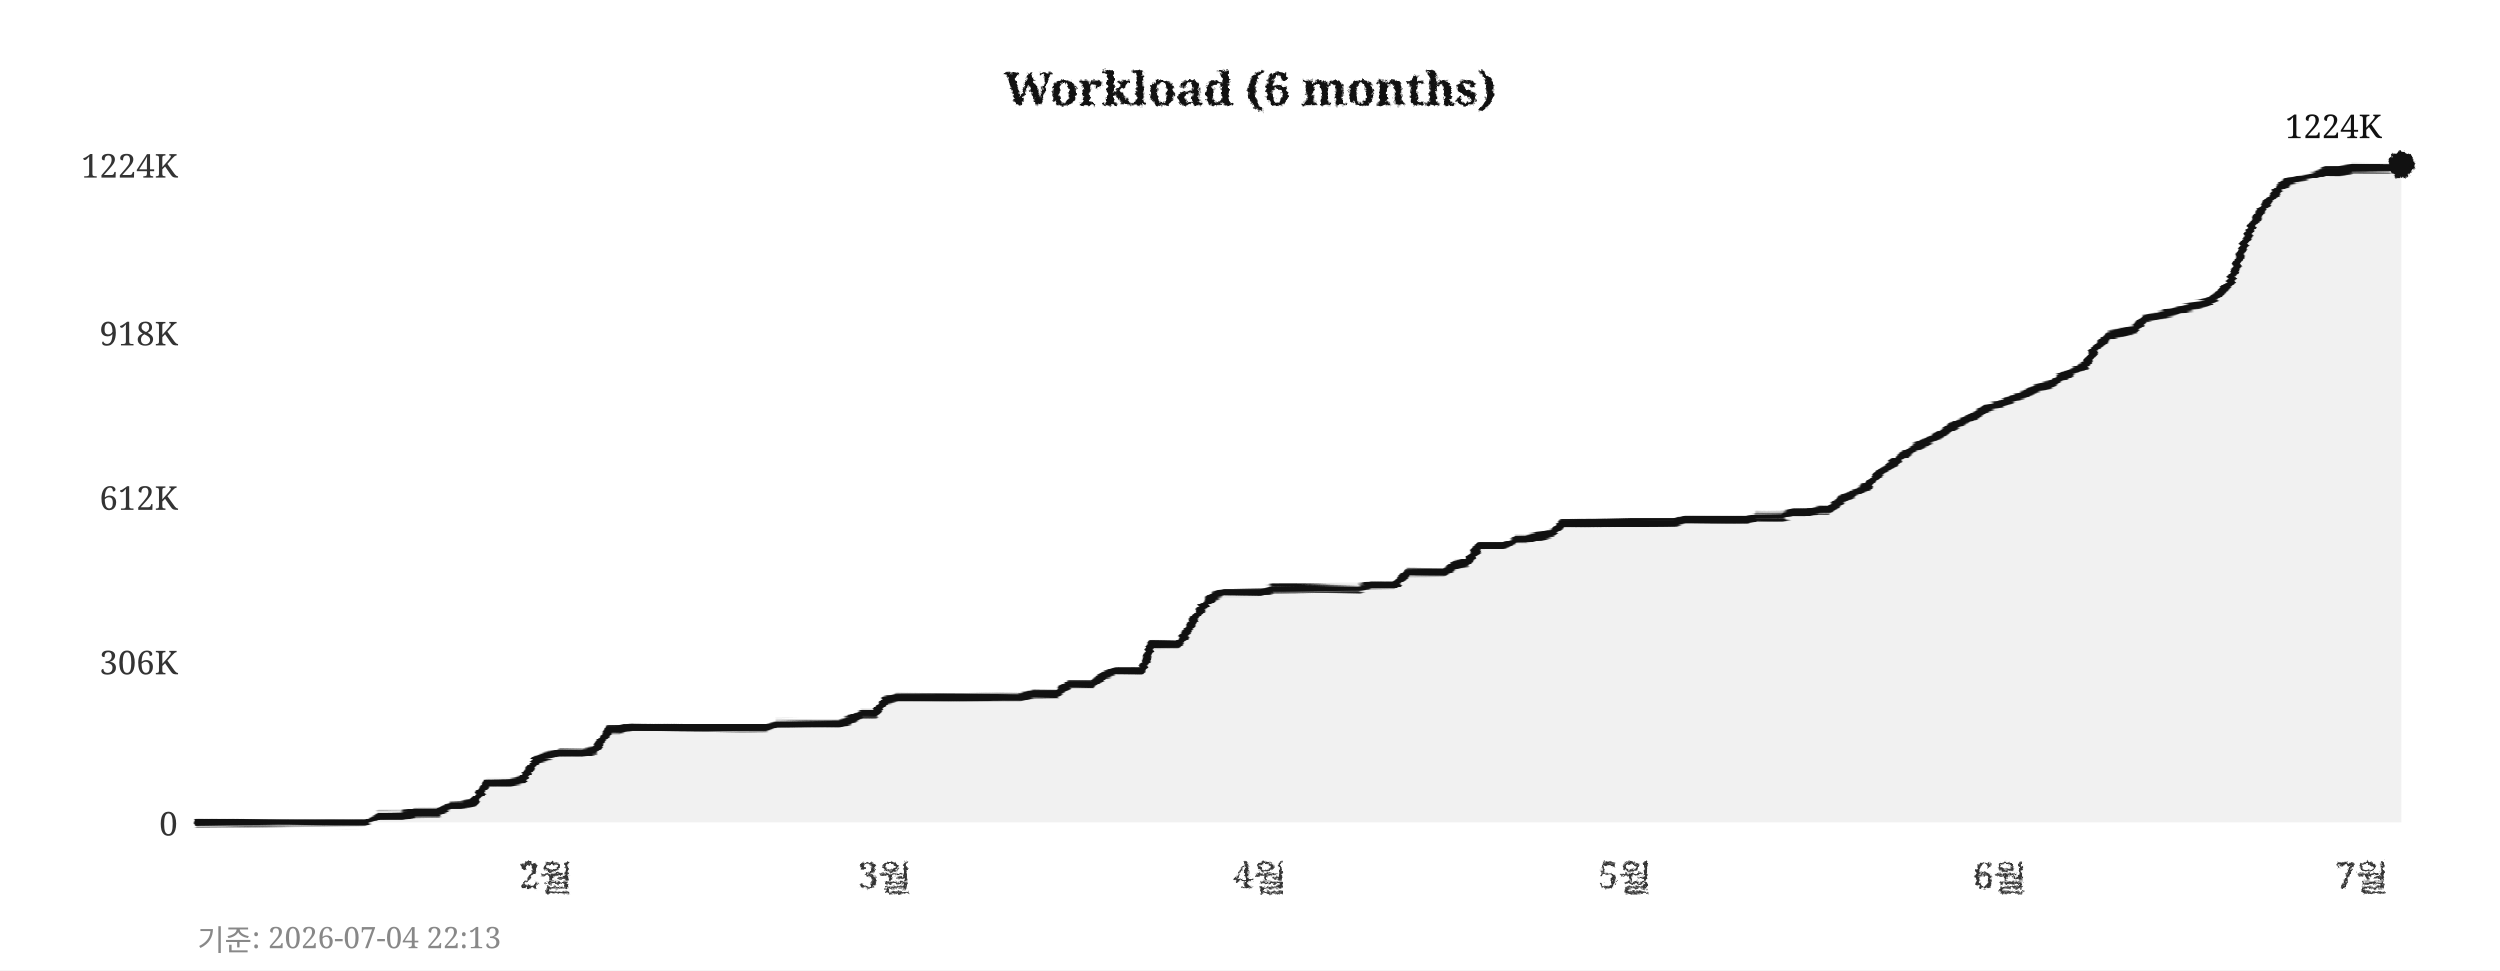
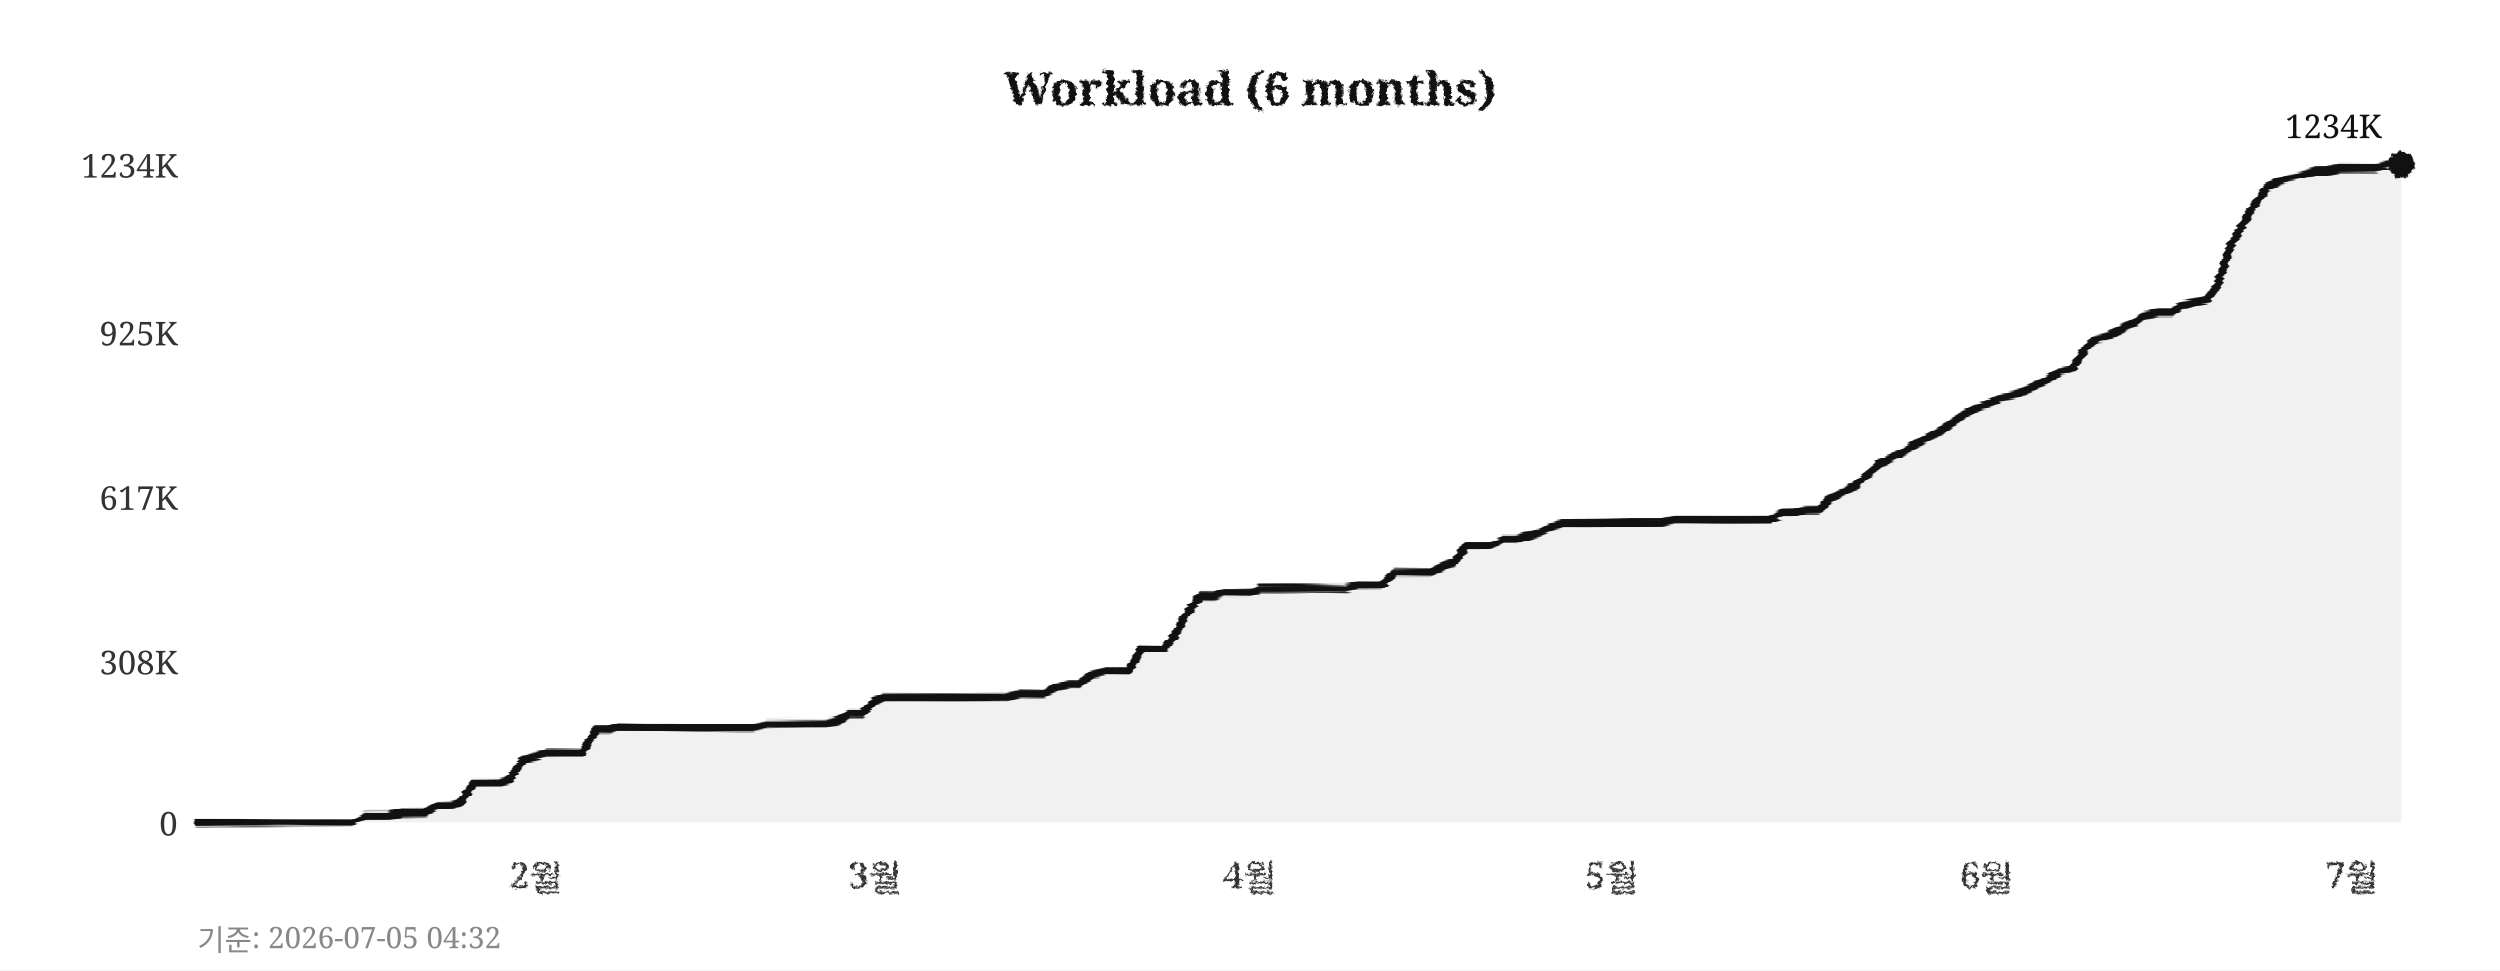
<svg xmlns="http://www.w3.org/2000/svg" width="760" height="295">
  <defs>
    <filter id="pencil" x="-5%" y="-5%" width="110%" height="110%">
      <feTurbulence type="fractalNoise" baseFrequency="0.9" numOctaves="4" seed="5" result="noise" />
      <feDisplacementMap in="SourceGraphic" in2="noise" scale="1.6" xChannelSelector="R" yChannelSelector="G" />
    </filter>
    <filter id="pline" x="-2%" y="-30%" width="104%" height="160%">
      <feTurbulence type="fractalNoise" baseFrequency="0.015 0.9" numOctaves="3" seed="11" result="noise" />
      <feDisplacementMap in="SourceGraphic" in2="noise" scale="1.8" xChannelSelector="R" yChannelSelector="G" />
    </filter>
    <filter id="rough" x="-5%" y="-5%" width="110%" height="110%">
      <feTurbulence type="turbulence" baseFrequency="0.05" numOctaves="2" seed="2" result="noise" />
      <feDisplacementMap in="SourceGraphic" in2="noise" scale="2" xChannelSelector="R" yChannelSelector="G" />
    </filter>
  </defs>
  <rect width="760" height="295" fill="#ffffff" />
  <text x="380" y="32" text-anchor="middle" font-size="14" font-weight="bold" font-family="Georgia,serif" fill="#111111" filter="url(#pencil)">Workload (6 months)</text>
  <line x1="60" y1="250" x2="730" y2="250" stroke="#cccccc" stroke-width="0.7" stroke-dasharray="4,5" filter="url(#rough)" />
  <text x="54" y="254" text-anchor="end" font-size="10" font-family="Georgia,serif" fill="#333333">0</text>
  <line x1="60" y1="201" x2="730" y2="201" stroke="#cccccc" stroke-width="0.7" stroke-dasharray="4,5" filter="url(#rough)" />
-   <text x="54" y="205" text-anchor="end" font-size="10" font-family="Georgia,serif" fill="#333333">306K</text>
+   <text x="54" y="205" text-anchor="end" font-size="10" font-family="Georgia,serif" fill="#333333">308K</text>
  <line x1="60" y1="151" x2="730" y2="151" stroke="#cccccc" stroke-width="0.7" stroke-dasharray="4,5" filter="url(#rough)" />
-   <text x="54" y="155" text-anchor="end" font-size="10" font-family="Georgia,serif" fill="#333333">612K</text>
+   <text x="54" y="155" text-anchor="end" font-size="10" font-family="Georgia,serif" fill="#333333">617K</text>
  <line x1="60" y1="101" x2="730" y2="101" stroke="#cccccc" stroke-width="0.7" stroke-dasharray="4,5" filter="url(#rough)" />
-   <text x="54" y="105" text-anchor="end" font-size="10" font-family="Georgia,serif" fill="#333333">918K</text>
+   <text x="54" y="105" text-anchor="end" font-size="10" font-family="Georgia,serif" fill="#333333">925K</text>
  <line x1="60" y1="50" x2="730" y2="50" stroke="#cccccc" stroke-width="0.7" stroke-dasharray="4,5" filter="url(#rough)" />
-   <text x="54" y="54" text-anchor="end" font-size="10" font-family="Georgia,serif" fill="#333333">1224K</text>
-   <text x="166" y="270" text-anchor="middle" font-size="11" font-family="Georgia,serif" fill="#333333" filter="url(#pencil)">2월</text>
-   <text x="269" y="270" text-anchor="middle" font-size="11" font-family="Georgia,serif" fill="#333333" filter="url(#pencil)">3월</text>
-   <text x="383" y="270" text-anchor="middle" font-size="11" font-family="Georgia,serif" fill="#333333" filter="url(#pencil)">4월</text>
-   <text x="494" y="270" text-anchor="middle" font-size="11" font-family="Georgia,serif" fill="#333333" filter="url(#pencil)">5월</text>
-   <text x="608" y="270" text-anchor="middle" font-size="11" font-family="Georgia,serif" fill="#333333" filter="url(#pencil)">6월</text>
-   <text x="718" y="270" text-anchor="middle" font-size="11" font-family="Georgia,serif" fill="#333333" filter="url(#pencil)">7월</text>
+   <text x="54" y="54" text-anchor="end" font-size="10" font-family="Georgia,serif" fill="#333333">1234K</text>
+   <text x="163" y="270" text-anchor="middle" font-size="11" font-family="Georgia,serif" fill="#333333" filter="url(#pencil)">2월</text>
+   <text x="266" y="270" text-anchor="middle" font-size="11" font-family="Georgia,serif" fill="#333333" filter="url(#pencil)">3월</text>
+   <text x="380" y="270" text-anchor="middle" font-size="11" font-family="Georgia,serif" fill="#333333" filter="url(#pencil)">4월</text>
+   <text x="490" y="270" text-anchor="middle" font-size="11" font-family="Georgia,serif" fill="#333333" filter="url(#pencil)">5월</text>
+   <text x="604" y="270" text-anchor="middle" font-size="11" font-family="Georgia,serif" fill="#333333" filter="url(#pencil)">6월</text>
+   <text x="715" y="270" text-anchor="middle" font-size="11" font-family="Georgia,serif" fill="#333333" filter="url(#pencil)">7월</text>
  <line x1="59" y1="42" x2="59" y2="256" stroke="#111111" stroke-width="2" filter="url(#pline)" />
  <line x1="52" y1="251" x2="738" y2="251" stroke="#111111" stroke-width="2" filter="url(#pline)" />
-   <polygon points="60,250 60,250 63,250 67,250 71,250 74,250 78,250 82,250 85,250 89,250 93,250 96,250 100,250 104,250 107,250 111,250 115,248 118,248 122,248 126,247 129,247 133,247 137,245 140,245 144,244 148,238 152,238 155,238 159,237 163,231 166,230 170,229 174,229 177,229 181,228 185,222 188,222 192,221 196,221 199,221 203,221 207,221 210,221 214,221 218,221 221,221 225,221 229,221 233,221 236,220 240,220 244,220 247,220 251,220 255,220 258,219 262,217 266,217 269,213 273,212 277,212 280,212 284,212 288,212 291,212 295,212 299,212 302,212 306,212 310,212 314,211 317,211 321,211 325,208 328,208 332,208 336,205 339,204 343,204 347,204 350,196 354,196 358,196 361,192 365,185 369,181 372,180 376,180 380,180 383,180 387,179 391,179 395,179 398,179 402,179 406,179 409,179 413,179 417,178 420,178 424,178 428,174 431,174 435,174 439,174 442,172 446,171 450,166 453,166 457,166 461,164 464,164 468,163 472,162 475,159 479,159 483,159 487,159 490,159 494,159 498,159 501,159 505,159 509,159 512,158 516,158 520,158 523,158 527,158 531,158 534,157 538,157 542,157 545,156 549,156 553,155 556,155 560,152 564,150 568,148 571,144 575,141 579,138 582,136 586,134 590,132 593,130 597,128 601,126 604,124 608,123 612,121 615,120 619,118 623,117 626,115 630,113 634,111 637,106 641,102 645,101 649,100 652,97 656,96 660,95 663,94 667,93 671,92 674,90 678,86 682,75 685,68 689,62 693,57 696,55 700,54 704,53 707,52 711,52 715,51 718,51 722,51 726,51 730,50 730,250" fill="#e8e8e8" opacity="0.6" />
-   <polyline points="60,250 63,250 67,250 71,250 74,250 78,250 82,250 85,250 89,250 93,250 96,250 100,250 104,250 107,250 111,250 115,248 118,248 122,248 126,247 129,247 133,247 137,245 140,245 144,244 148,238 152,238 155,238 159,237 163,231 166,230 170,229 174,229 177,229 181,228 185,222 188,222 192,221 196,221 199,221 203,221 207,221 210,221 214,221 218,221 221,221 225,221 229,221 233,221 236,220 240,220 244,220 247,220 251,220 255,220 258,219 262,217 266,217 269,213 273,212 277,212 280,212 284,212 288,212 291,212 295,212 299,212 302,212 306,212 310,212 314,211 317,211 321,211 325,208 328,208 332,208 336,205 339,204 343,204 347,204 350,196 354,196 358,196 361,192 365,185 369,181 372,180 376,180 380,180 383,180 387,179 391,179 395,179 398,179 402,179 406,179 409,179 413,179 417,178 420,178 424,178 428,174 431,174 435,174 439,174 442,172 446,171 450,166 453,166 457,166 461,164 464,164 468,163 472,162 475,159 479,159 483,159 487,159 490,159 494,159 498,159 501,159 505,159 509,159 512,158 516,158 520,158 523,158 527,158 531,158 534,157 538,157 542,157 545,156 549,156 553,155 556,155 560,152 564,150 568,148 571,144 575,141 579,138 582,136 586,134 590,132 593,130 597,128 601,126 604,124 608,123 612,121 615,120 619,118 623,117 626,115 630,113 634,111 637,106 641,102 645,101 649,100 652,97 656,96 660,95 663,94 667,93 671,92 674,90 678,86 682,75 685,68 689,62 693,57 696,55 700,54 704,53 707,52 711,52 715,51 718,51 722,51 726,51 730,50" fill="none" stroke="#111111" stroke-width="2.4" stroke-linejoin="round" stroke-linecap="round" filter="url(#pline)" />
+   <polygon points="60,250 60,250 63,250 67,250 71,250 74,250 78,250 82,250 85,250 89,250 93,250 96,250 100,250 104,250 107,250 111,248 115,248 118,248 122,247 126,247 129,247 133,245 137,245 140,244 144,238 148,238 152,238 155,237 159,231 163,230 166,229 170,229 174,229 177,229 181,222 185,222 188,221 192,221 196,221 199,221 203,221 207,221 210,221 214,221 218,221 221,221 225,221 229,221 233,220 236,220 240,220 244,220 247,220 251,220 255,219 258,217 262,217 266,213 269,212 273,212 277,212 280,212 284,212 288,212 291,212 295,212 299,212 302,212 306,212 310,211 314,211 317,211 321,209 325,208 328,208 332,205 336,204 339,204 343,204 347,197 350,197 354,197 358,192 361,186 365,181 369,181 372,180 376,180 380,180 383,179 387,179 391,179 395,179 398,179 402,179 406,179 409,179 413,178 417,178 420,178 424,174 428,174 431,174 435,174 439,172 442,171 446,166 450,166 453,166 457,164 461,164 464,163 468,162 472,160 475,159 479,159 483,159 487,159 490,159 494,159 498,159 501,159 505,159 509,158 512,158 516,158 520,158 523,158 527,158 531,158 534,158 538,158 542,156 545,156 549,155 553,155 556,152 560,150 564,148 568,144 571,141 575,139 579,137 582,135 586,133 590,131 593,129 597,126 601,124 604,123 608,121 612,120 615,119 619,117 623,115 626,113 630,112 634,106 637,103 641,102 645,100 649,98 652,96 656,95 660,95 663,93 667,92 671,91 674,87 678,75 682,68 685,63 689,57 693,55 696,54 700,53 704,52 707,52 711,51 715,51 718,51 722,51 726,50 730,50 730,250" fill="#e8e8e8" opacity="0.6" />
+   <polyline points="60,250 63,250 67,250 71,250 74,250 78,250 82,250 85,250 89,250 93,250 96,250 100,250 104,250 107,250 111,248 115,248 118,248 122,247 126,247 129,247 133,245 137,245 140,244 144,238 148,238 152,238 155,237 159,231 163,230 166,229 170,229 174,229 177,229 181,222 185,222 188,221 192,221 196,221 199,221 203,221 207,221 210,221 214,221 218,221 221,221 225,221 229,221 233,220 236,220 240,220 244,220 247,220 251,220 255,219 258,217 262,217 266,213 269,212 273,212 277,212 280,212 284,212 288,212 291,212 295,212 299,212 302,212 306,212 310,211 314,211 317,211 321,209 325,208 328,208 332,205 336,204 339,204 343,204 347,197 350,197 354,197 358,192 361,186 365,181 369,181 372,180 376,180 380,180 383,179 387,179 391,179 395,179 398,179 402,179 406,179 409,179 413,178 417,178 420,178 424,174 428,174 431,174 435,174 439,172 442,171 446,166 450,166 453,166 457,164 461,164 464,163 468,162 472,160 475,159 479,159 483,159 487,159 490,159 494,159 498,159 501,159 505,159 509,158 512,158 516,158 520,158 523,158 527,158 531,158 534,158 538,158 542,156 545,156 549,155 553,155 556,152 560,150 564,148 568,144 571,141 575,139 579,137 582,135 586,133 590,131 593,129 597,126 601,124 604,123 608,121 612,120 615,119 619,117 623,115 626,113 630,112 634,106 637,103 641,102 645,100 649,98 652,96 656,95 660,95 663,93 667,92 671,91 674,87 678,75 682,68 685,63 689,57 693,55 696,54 700,53 704,52 707,52 711,51 715,51 718,51 722,51 726,50 730,50" fill="none" stroke="#111111" stroke-width="2.4" stroke-linejoin="round" stroke-linecap="round" filter="url(#pline)" />
  <circle cx="730" cy="50" r="4" fill="#111111" filter="url(#pencil)" />
-   <text x="724" y="42" text-anchor="end" font-size="10" font-family="Georgia,serif" fill="#111111">1224K</text>
-   <text x="60" y="289" font-size="9" font-family="Georgia,serif" fill="#888888">기준: 2026-07-04 22:13</text>
+   <text x="724" y="42" text-anchor="end" font-size="10" font-family="Georgia,serif" fill="#111111">1234K</text>
+   <text x="60" y="289" font-size="9" font-family="Georgia,serif" fill="#888888">기준: 2026-07-05 04:32</text>
</svg>
